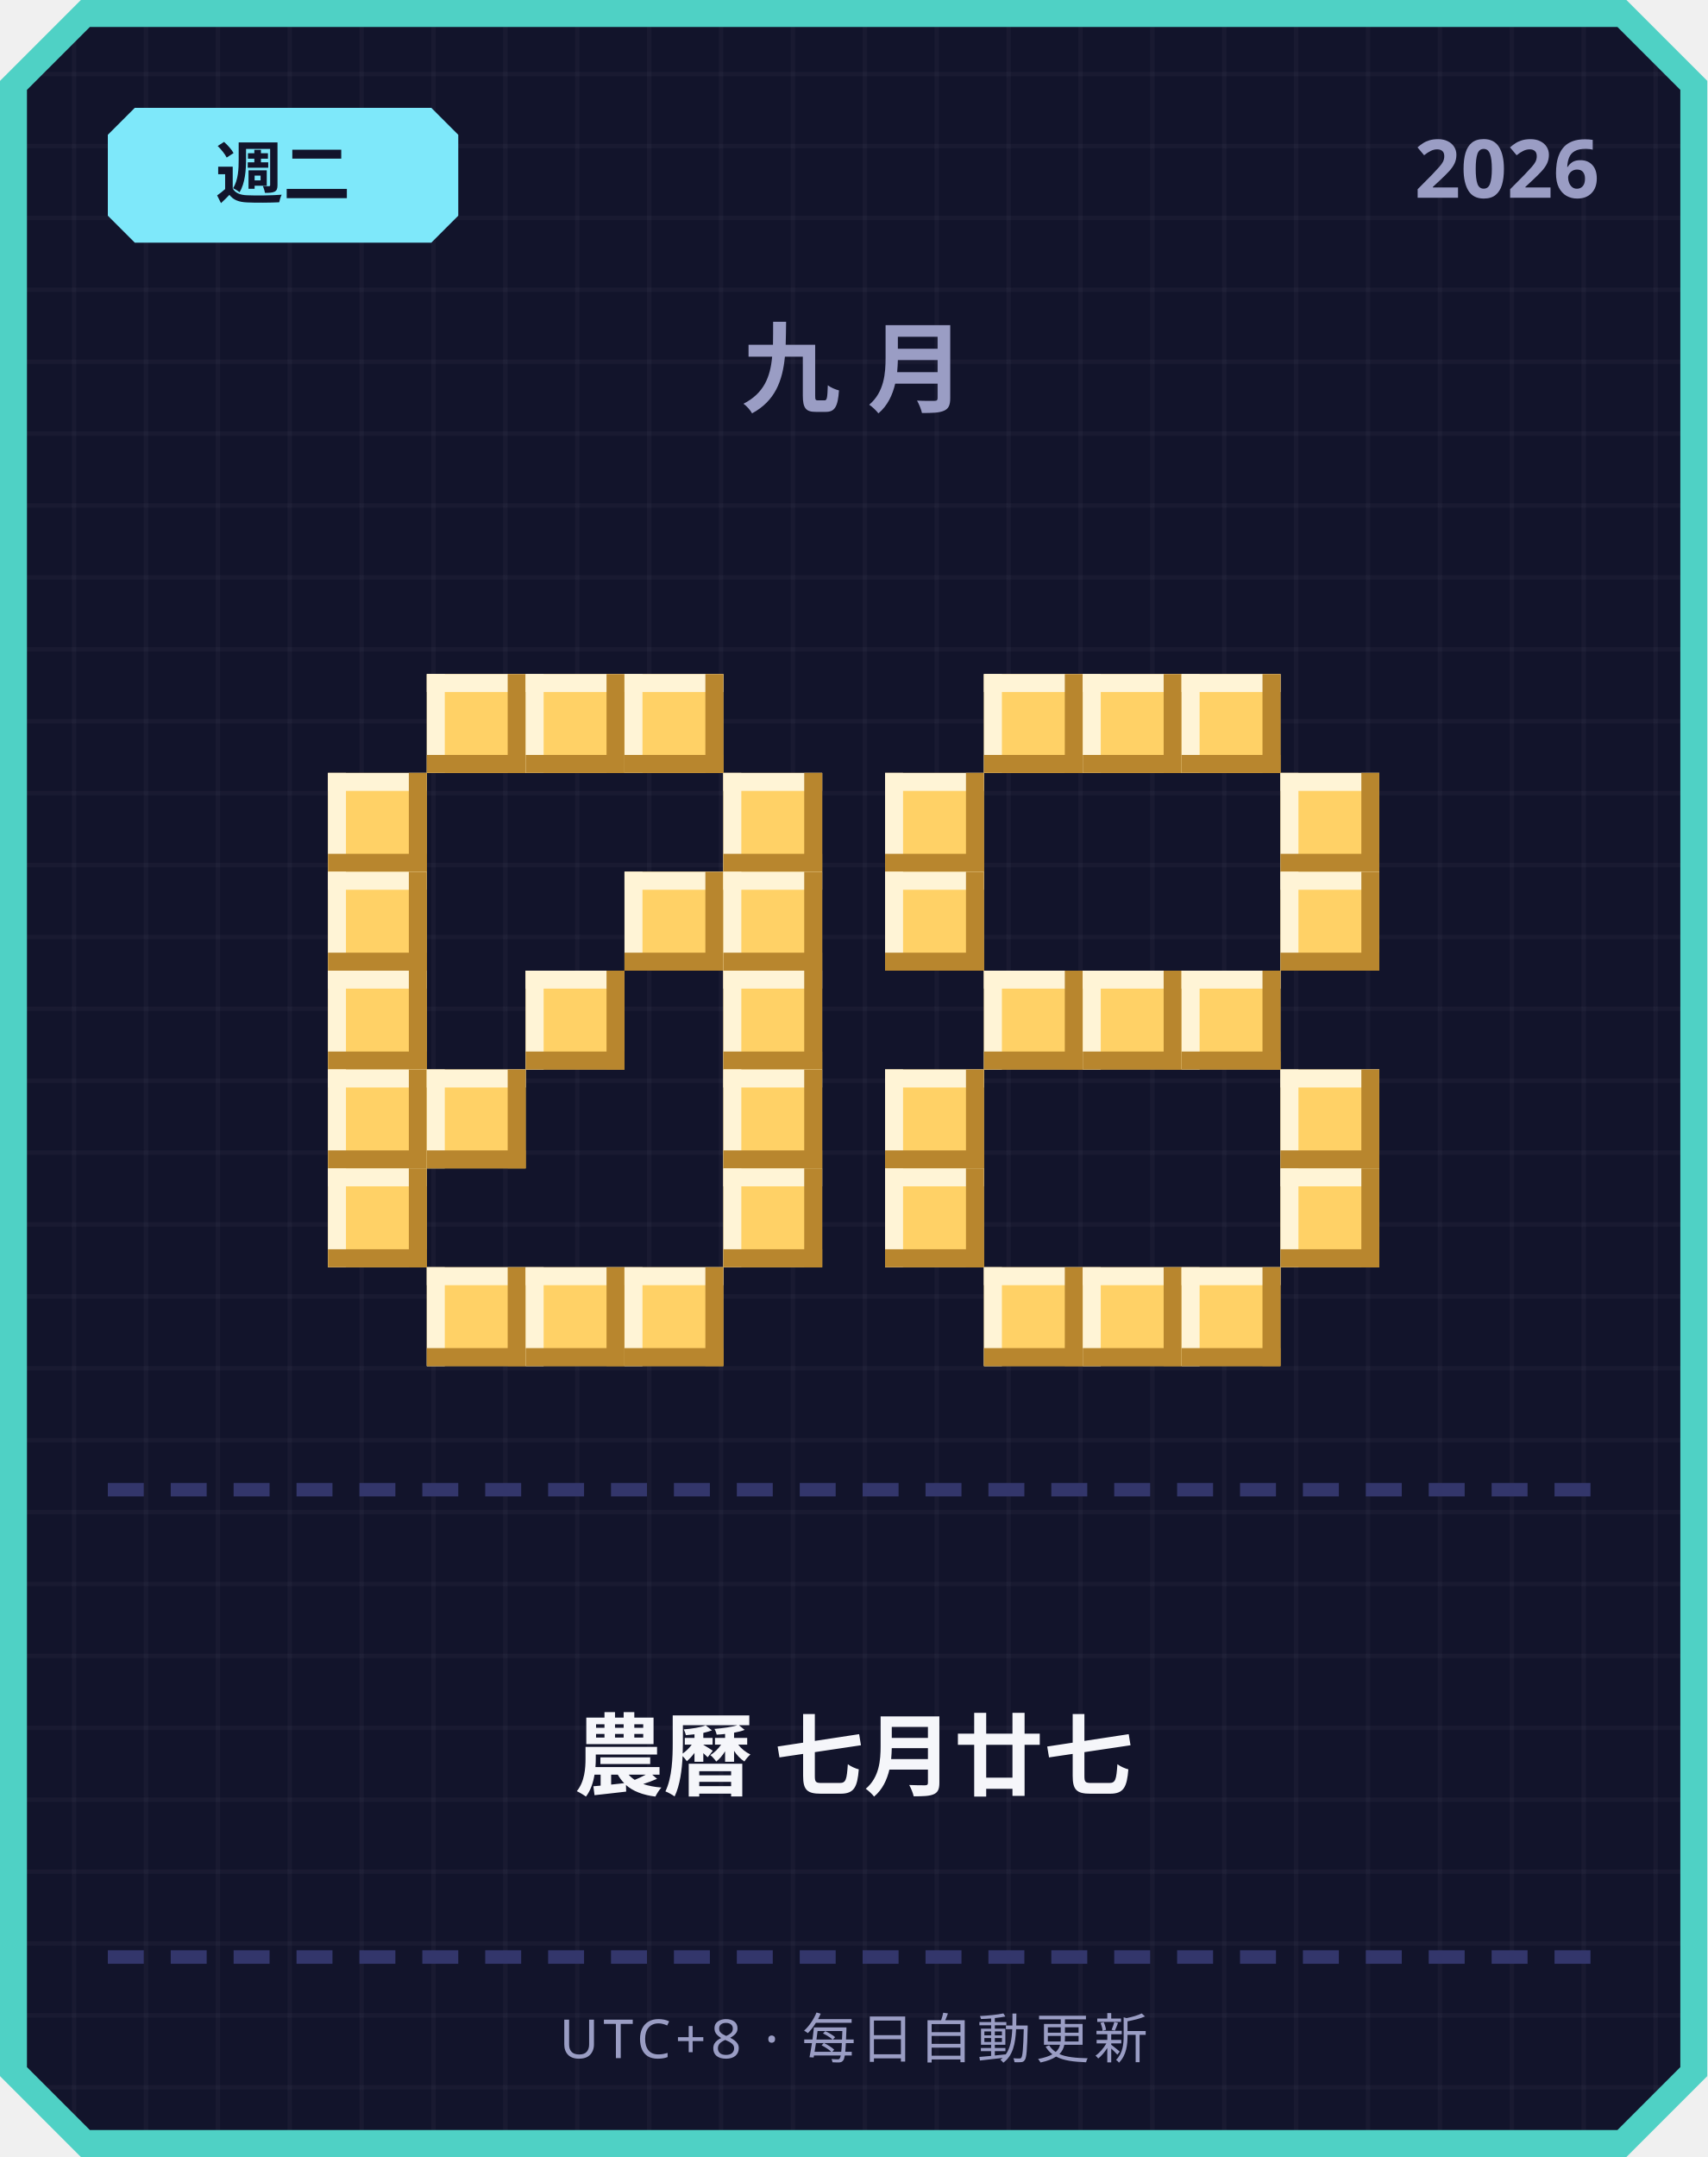
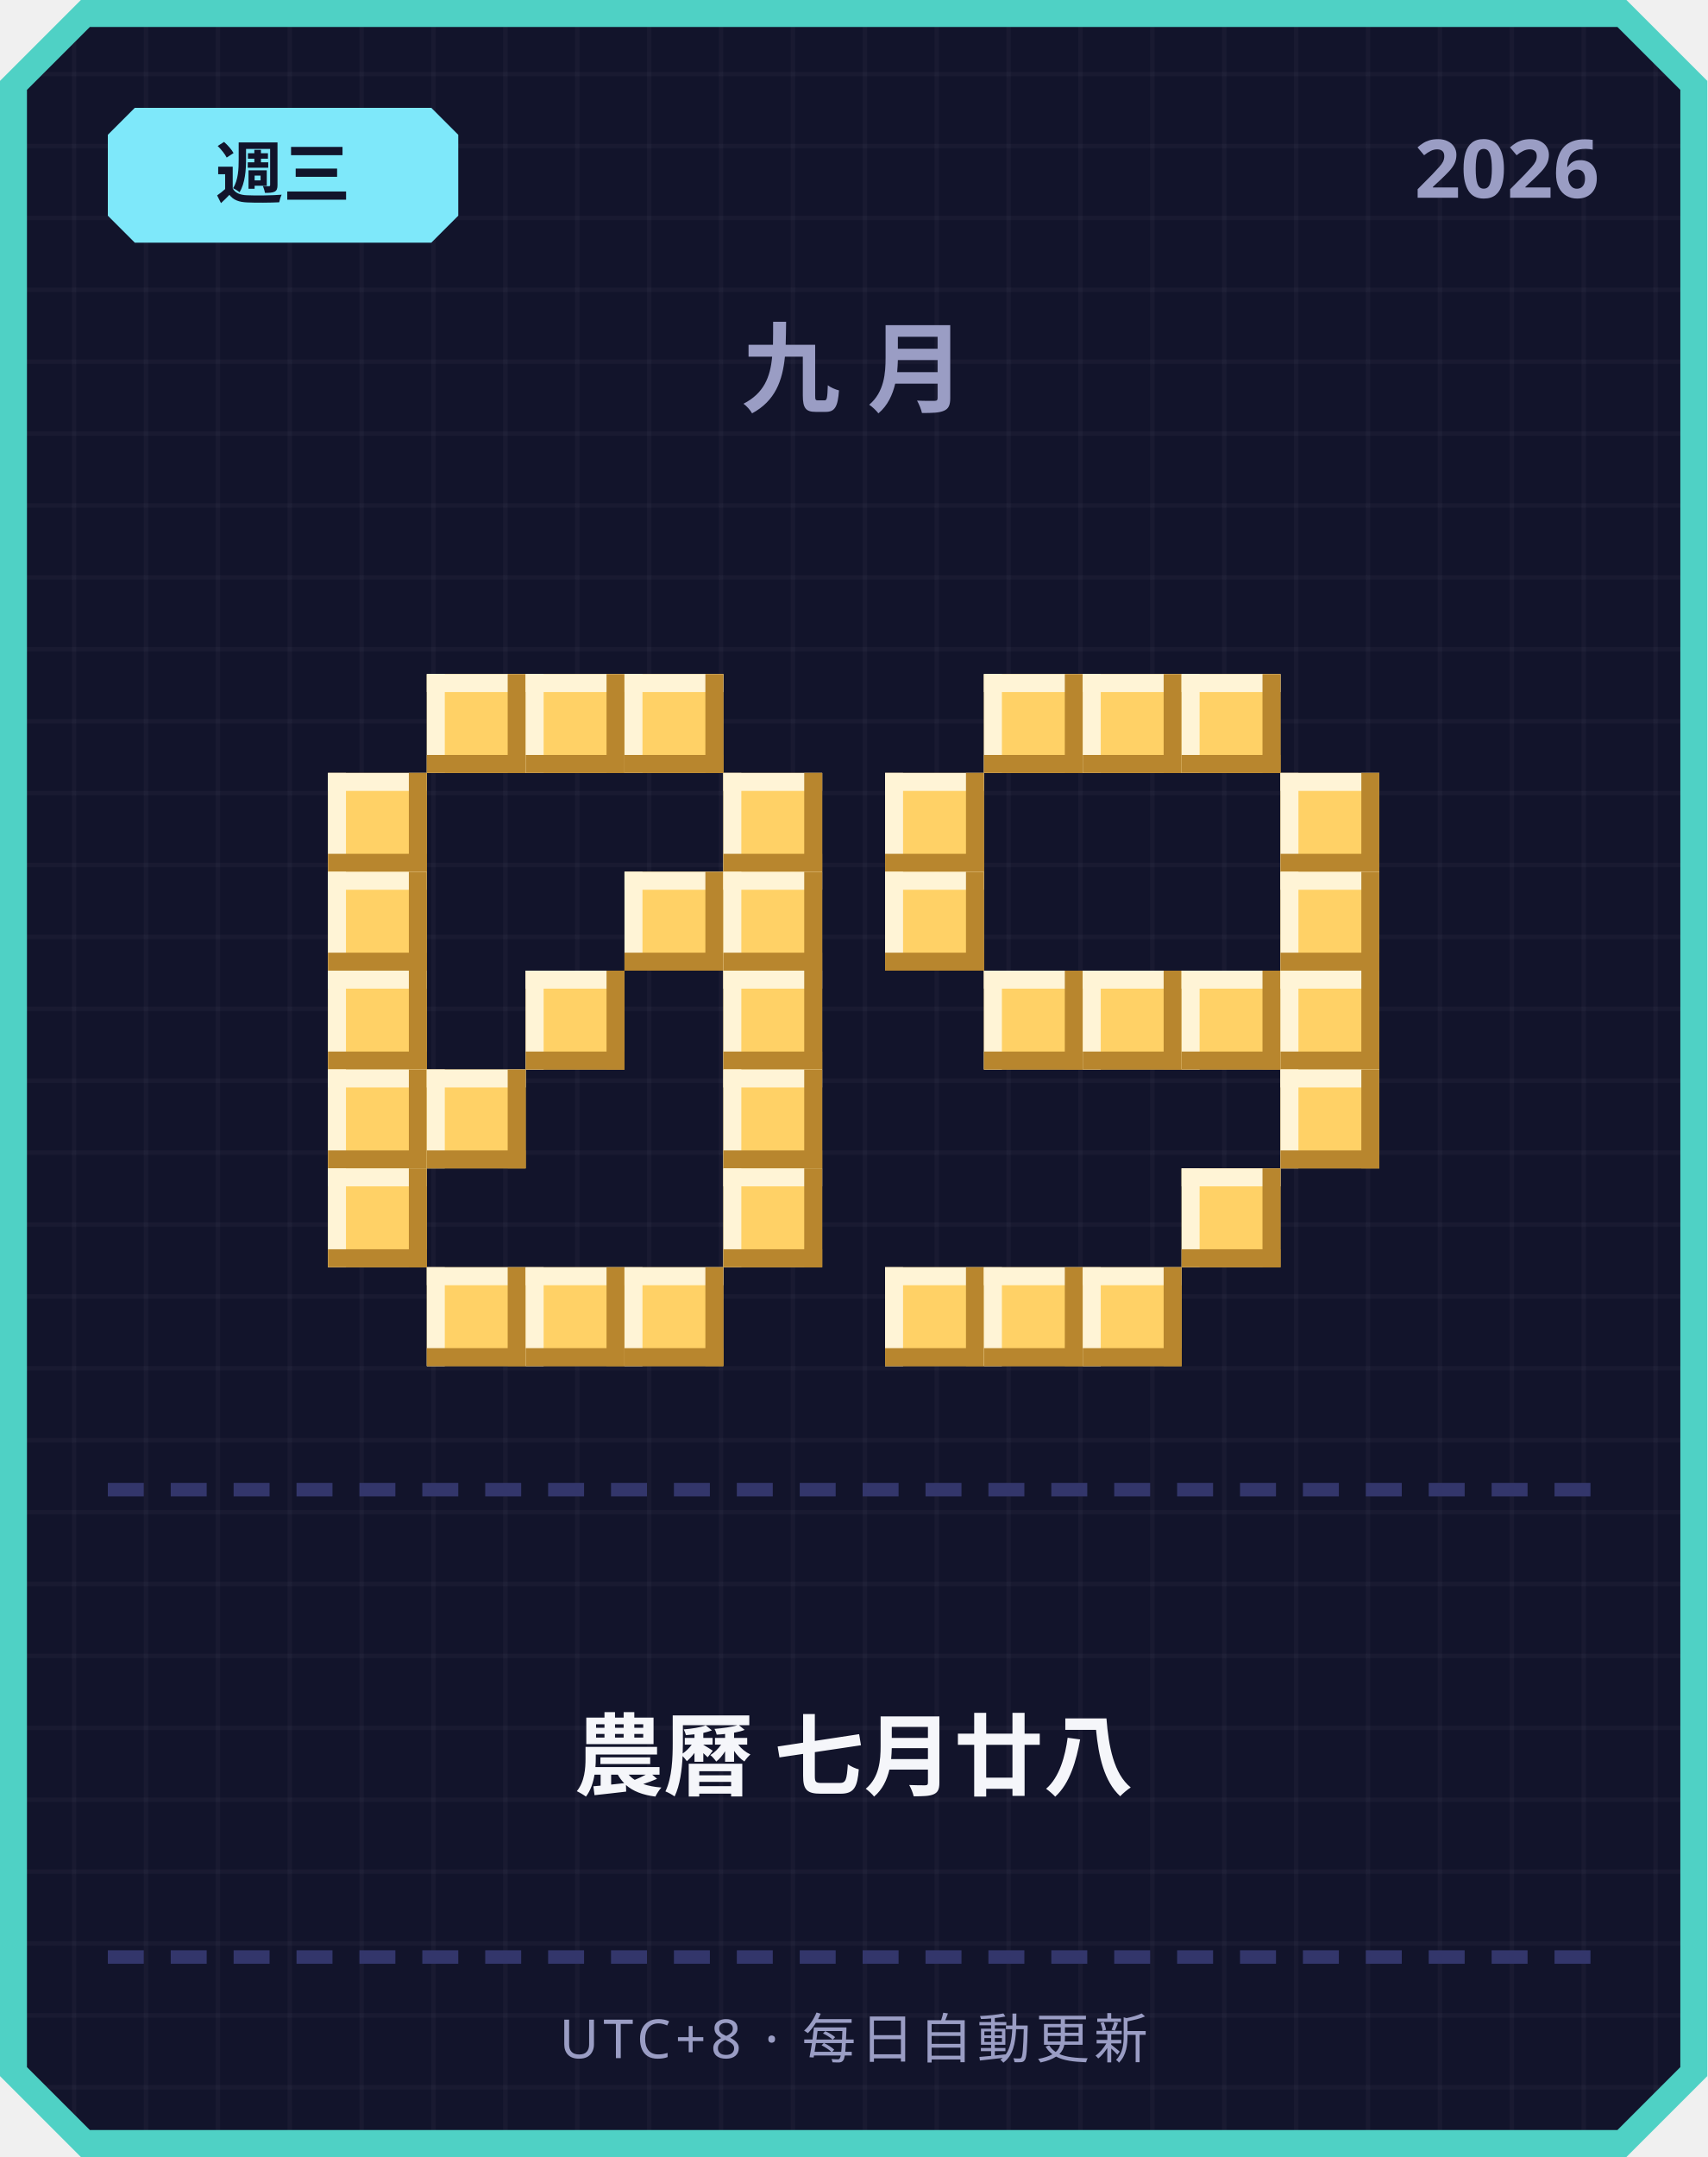
<svg xmlns="http://www.w3.org/2000/svg" width="380" height="480" viewBox="0 0 380 480">
  <defs>
    <pattern id="grid" width="16" height="16" patternUnits="userSpaceOnUse">
      <rect width="16" height="16" fill="#12142b" />
      <rect width="1" height="16" fill="#ffffff" opacity="0.03" />
      <rect width="16" height="1" fill="#ffffff" opacity="0.03" />
    </pattern>
  </defs>
  <path d="M 18,0 L 362,0 L 380,18 L 380,462 L 362,480 L 18,480 L 0,462 L 0,18 Z" fill="#4fd1c5" />
  <path d="M 20,6 L 360,6 L 374,20 L 374,460 L 360,474 L 20,474 L 6,460 L 6,20 Z" fill="url(#grid)" />
  <path d="M 30,24 L 96,24 L 102,30 L 102,48 L 96,54 L 30,54 L 24,48 L 24,30 Z" fill="#7ee8fa" />
-   <text x="63" y="44" text-anchor="middle" font-family="'Segoe UI', sans-serif" font-size="15" font-weight="700" fill="#12142b">週二</text>
+   <text x="63" y="44" text-anchor="middle" font-family="'Segoe UI', sans-serif" font-size="15" font-weight="700" fill="#12142b">週三</text>
  <text x="356" y="44" text-anchor="end" font-family="'Segoe UI', sans-serif" font-size="18" font-weight="700" fill="#9a9dc4">2026</text>
  <text x="190" y="90" text-anchor="middle" font-family="'Segoe UI', sans-serif" font-size="22" font-weight="700" letter-spacing="6" fill="#9a9dc4">九月</text>
  <rect x="95" y="150" width="22" height="22" fill="#ffd166" />
  <rect x="95" y="150" width="22" height="4" fill="#fff4d6" />
  <rect x="95" y="150" width="4" height="22" fill="#fff4d6" />
  <rect x="95" y="168" width="22" height="4" fill="#b8862e" />
  <rect x="113" y="150" width="4" height="22" fill="#b8862e" />
  <rect x="117" y="150" width="22" height="22" fill="#ffd166" />
  <rect x="117" y="150" width="22" height="4" fill="#fff4d6" />
  <rect x="117" y="150" width="4" height="22" fill="#fff4d6" />
  <rect x="117" y="168" width="22" height="4" fill="#b8862e" />
  <rect x="135" y="150" width="4" height="22" fill="#b8862e" />
  <rect x="139" y="150" width="22" height="22" fill="#ffd166" />
  <rect x="139" y="150" width="22" height="4" fill="#fff4d6" />
  <rect x="139" y="150" width="4" height="22" fill="#fff4d6" />
  <rect x="139" y="168" width="22" height="4" fill="#b8862e" />
  <rect x="157" y="150" width="4" height="22" fill="#b8862e" />
  <rect x="73" y="172" width="22" height="22" fill="#ffd166" />
  <rect x="73" y="172" width="22" height="4" fill="#fff4d6" />
  <rect x="73" y="172" width="4" height="22" fill="#fff4d6" />
  <rect x="73" y="190" width="22" height="4" fill="#b8862e" />
  <rect x="91" y="172" width="4" height="22" fill="#b8862e" />
  <rect x="161" y="172" width="22" height="22" fill="#ffd166" />
  <rect x="161" y="172" width="22" height="4" fill="#fff4d6" />
  <rect x="161" y="172" width="4" height="22" fill="#fff4d6" />
  <rect x="161" y="190" width="22" height="4" fill="#b8862e" />
  <rect x="179" y="172" width="4" height="22" fill="#b8862e" />
  <rect x="73" y="194" width="22" height="22" fill="#ffd166" />
  <rect x="73" y="194" width="22" height="4" fill="#fff4d6" />
  <rect x="73" y="194" width="4" height="22" fill="#fff4d6" />
  <rect x="73" y="212" width="22" height="4" fill="#b8862e" />
  <rect x="91" y="194" width="4" height="22" fill="#b8862e" />
  <rect x="139" y="194" width="22" height="22" fill="#ffd166" />
  <rect x="139" y="194" width="22" height="4" fill="#fff4d6" />
  <rect x="139" y="194" width="4" height="22" fill="#fff4d6" />
  <rect x="139" y="212" width="22" height="4" fill="#b8862e" />
  <rect x="157" y="194" width="4" height="22" fill="#b8862e" />
  <rect x="161" y="194" width="22" height="22" fill="#ffd166" />
  <rect x="161" y="194" width="22" height="4" fill="#fff4d6" />
  <rect x="161" y="194" width="4" height="22" fill="#fff4d6" />
  <rect x="161" y="212" width="22" height="4" fill="#b8862e" />
  <rect x="179" y="194" width="4" height="22" fill="#b8862e" />
  <rect x="73" y="216" width="22" height="22" fill="#ffd166" />
  <rect x="73" y="216" width="22" height="4" fill="#fff4d6" />
  <rect x="73" y="216" width="4" height="22" fill="#fff4d6" />
  <rect x="73" y="234" width="22" height="4" fill="#b8862e" />
  <rect x="91" y="216" width="4" height="22" fill="#b8862e" />
  <rect x="117" y="216" width="22" height="22" fill="#ffd166" />
  <rect x="117" y="216" width="22" height="4" fill="#fff4d6" />
  <rect x="117" y="216" width="4" height="22" fill="#fff4d6" />
  <rect x="117" y="234" width="22" height="4" fill="#b8862e" />
  <rect x="135" y="216" width="4" height="22" fill="#b8862e" />
  <rect x="161" y="216" width="22" height="22" fill="#ffd166" />
  <rect x="161" y="216" width="22" height="4" fill="#fff4d6" />
  <rect x="161" y="216" width="4" height="22" fill="#fff4d6" />
  <rect x="161" y="234" width="22" height="4" fill="#b8862e" />
  <rect x="179" y="216" width="4" height="22" fill="#b8862e" />
  <rect x="73" y="238" width="22" height="22" fill="#ffd166" />
  <rect x="73" y="238" width="22" height="4" fill="#fff4d6" />
  <rect x="73" y="238" width="4" height="22" fill="#fff4d6" />
  <rect x="73" y="256" width="22" height="4" fill="#b8862e" />
  <rect x="91" y="238" width="4" height="22" fill="#b8862e" />
  <rect x="95" y="238" width="22" height="22" fill="#ffd166" />
  <rect x="95" y="238" width="22" height="4" fill="#fff4d6" />
  <rect x="95" y="238" width="4" height="22" fill="#fff4d6" />
  <rect x="95" y="256" width="22" height="4" fill="#b8862e" />
  <rect x="113" y="238" width="4" height="22" fill="#b8862e" />
  <rect x="161" y="238" width="22" height="22" fill="#ffd166" />
  <rect x="161" y="238" width="22" height="4" fill="#fff4d6" />
  <rect x="161" y="238" width="4" height="22" fill="#fff4d6" />
  <rect x="161" y="256" width="22" height="4" fill="#b8862e" />
  <rect x="179" y="238" width="4" height="22" fill="#b8862e" />
  <rect x="73" y="260" width="22" height="22" fill="#ffd166" />
  <rect x="73" y="260" width="22" height="4" fill="#fff4d6" />
  <rect x="73" y="260" width="4" height="22" fill="#fff4d6" />
  <rect x="73" y="278" width="22" height="4" fill="#b8862e" />
  <rect x="91" y="260" width="4" height="22" fill="#b8862e" />
  <rect x="161" y="260" width="22" height="22" fill="#ffd166" />
  <rect x="161" y="260" width="22" height="4" fill="#fff4d6" />
  <rect x="161" y="260" width="4" height="22" fill="#fff4d6" />
  <rect x="161" y="278" width="22" height="4" fill="#b8862e" />
  <rect x="179" y="260" width="4" height="22" fill="#b8862e" />
  <rect x="95" y="282" width="22" height="22" fill="#ffd166" />
  <rect x="95" y="282" width="22" height="4" fill="#fff4d6" />
  <rect x="95" y="282" width="4" height="22" fill="#fff4d6" />
  <rect x="95" y="300" width="22" height="4" fill="#b8862e" />
  <rect x="113" y="282" width="4" height="22" fill="#b8862e" />
  <rect x="117" y="282" width="22" height="22" fill="#ffd166" />
  <rect x="117" y="282" width="22" height="4" fill="#fff4d6" />
  <rect x="117" y="282" width="4" height="22" fill="#fff4d6" />
  <rect x="117" y="300" width="22" height="4" fill="#b8862e" />
  <rect x="135" y="282" width="4" height="22" fill="#b8862e" />
  <rect x="139" y="282" width="22" height="22" fill="#ffd166" />
  <rect x="139" y="282" width="22" height="4" fill="#fff4d6" />
  <rect x="139" y="282" width="4" height="22" fill="#fff4d6" />
  <rect x="139" y="300" width="22" height="4" fill="#b8862e" />
  <rect x="157" y="282" width="4" height="22" fill="#b8862e" />
  <rect x="219" y="150" width="22" height="22" fill="#ffd166" />
  <rect x="219" y="150" width="22" height="4" fill="#fff4d6" />
  <rect x="219" y="150" width="4" height="22" fill="#fff4d6" />
  <rect x="219" y="168" width="22" height="4" fill="#b8862e" />
  <rect x="237" y="150" width="4" height="22" fill="#b8862e" />
  <rect x="241" y="150" width="22" height="22" fill="#ffd166" />
  <rect x="241" y="150" width="22" height="4" fill="#fff4d6" />
  <rect x="241" y="150" width="4" height="22" fill="#fff4d6" />
  <rect x="241" y="168" width="22" height="4" fill="#b8862e" />
  <rect x="259" y="150" width="4" height="22" fill="#b8862e" />
  <rect x="263" y="150" width="22" height="22" fill="#ffd166" />
  <rect x="263" y="150" width="22" height="4" fill="#fff4d6" />
  <rect x="263" y="150" width="4" height="22" fill="#fff4d6" />
  <rect x="263" y="168" width="22" height="4" fill="#b8862e" />
  <rect x="281" y="150" width="4" height="22" fill="#b8862e" />
  <rect x="197" y="172" width="22" height="22" fill="#ffd166" />
  <rect x="197" y="172" width="22" height="4" fill="#fff4d6" />
  <rect x="197" y="172" width="4" height="22" fill="#fff4d6" />
  <rect x="197" y="190" width="22" height="4" fill="#b8862e" />
  <rect x="215" y="172" width="4" height="22" fill="#b8862e" />
  <rect x="285" y="172" width="22" height="22" fill="#ffd166" />
  <rect x="285" y="172" width="22" height="4" fill="#fff4d6" />
  <rect x="285" y="172" width="4" height="22" fill="#fff4d6" />
  <rect x="285" y="190" width="22" height="4" fill="#b8862e" />
  <rect x="303" y="172" width="4" height="22" fill="#b8862e" />
  <rect x="197" y="194" width="22" height="22" fill="#ffd166" />
  <rect x="197" y="194" width="22" height="4" fill="#fff4d6" />
  <rect x="197" y="194" width="4" height="22" fill="#fff4d6" />
  <rect x="197" y="212" width="22" height="4" fill="#b8862e" />
  <rect x="215" y="194" width="4" height="22" fill="#b8862e" />
  <rect x="285" y="194" width="22" height="22" fill="#ffd166" />
  <rect x="285" y="194" width="22" height="4" fill="#fff4d6" />
  <rect x="285" y="194" width="4" height="22" fill="#fff4d6" />
  <rect x="285" y="212" width="22" height="4" fill="#b8862e" />
  <rect x="303" y="194" width="4" height="22" fill="#b8862e" />
  <rect x="219" y="216" width="22" height="22" fill="#ffd166" />
  <rect x="219" y="216" width="22" height="4" fill="#fff4d6" />
  <rect x="219" y="216" width="4" height="22" fill="#fff4d6" />
  <rect x="219" y="234" width="22" height="4" fill="#b8862e" />
  <rect x="237" y="216" width="4" height="22" fill="#b8862e" />
  <rect x="241" y="216" width="22" height="22" fill="#ffd166" />
  <rect x="241" y="216" width="22" height="4" fill="#fff4d6" />
  <rect x="241" y="216" width="4" height="22" fill="#fff4d6" />
  <rect x="241" y="234" width="22" height="4" fill="#b8862e" />
  <rect x="259" y="216" width="4" height="22" fill="#b8862e" />
  <rect x="263" y="216" width="22" height="22" fill="#ffd166" />
  <rect x="263" y="216" width="22" height="4" fill="#fff4d6" />
  <rect x="263" y="216" width="4" height="22" fill="#fff4d6" />
  <rect x="263" y="234" width="22" height="4" fill="#b8862e" />
  <rect x="281" y="216" width="4" height="22" fill="#b8862e" />
-   <rect x="197" y="238" width="22" height="22" fill="#ffd166" />
-   <rect x="197" y="238" width="22" height="4" fill="#fff4d6" />
-   <rect x="197" y="238" width="4" height="22" fill="#fff4d6" />
-   <rect x="197" y="256" width="22" height="4" fill="#b8862e" />
-   <rect x="215" y="238" width="4" height="22" fill="#b8862e" />
+   <rect x="285" y="216" width="22" height="22" fill="#ffd166" />
+   <rect x="285" y="216" width="22" height="4" fill="#fff4d6" />
+   <rect x="285" y="216" width="4" height="22" fill="#fff4d6" />
+   <rect x="285" y="234" width="22" height="4" fill="#b8862e" />
+   <rect x="303" y="216" width="4" height="22" fill="#b8862e" />
  <rect x="285" y="238" width="22" height="22" fill="#ffd166" />
  <rect x="285" y="238" width="22" height="4" fill="#fff4d6" />
  <rect x="285" y="238" width="4" height="22" fill="#fff4d6" />
  <rect x="285" y="256" width="22" height="4" fill="#b8862e" />
  <rect x="303" y="238" width="4" height="22" fill="#b8862e" />
-   <rect x="197" y="260" width="22" height="22" fill="#ffd166" />
-   <rect x="197" y="260" width="22" height="4" fill="#fff4d6" />
-   <rect x="197" y="260" width="4" height="22" fill="#fff4d6" />
-   <rect x="197" y="278" width="22" height="4" fill="#b8862e" />
-   <rect x="215" y="260" width="4" height="22" fill="#b8862e" />
-   <rect x="285" y="260" width="22" height="22" fill="#ffd166" />
-   <rect x="285" y="260" width="22" height="4" fill="#fff4d6" />
-   <rect x="285" y="260" width="4" height="22" fill="#fff4d6" />
-   <rect x="285" y="278" width="22" height="4" fill="#b8862e" />
-   <rect x="303" y="260" width="4" height="22" fill="#b8862e" />
+   <rect x="263" y="260" width="22" height="22" fill="#ffd166" />
+   <rect x="263" y="260" width="22" height="4" fill="#fff4d6" />
+   <rect x="263" y="260" width="4" height="22" fill="#fff4d6" />
+   <rect x="263" y="278" width="22" height="4" fill="#b8862e" />
+   <rect x="281" y="260" width="4" height="22" fill="#b8862e" />
+   <rect x="197" y="282" width="22" height="22" fill="#ffd166" />
+   <rect x="197" y="282" width="22" height="4" fill="#fff4d6" />
+   <rect x="197" y="282" width="4" height="22" fill="#fff4d6" />
+   <rect x="197" y="300" width="22" height="4" fill="#b8862e" />
+   <rect x="215" y="282" width="4" height="22" fill="#b8862e" />
  <rect x="219" y="282" width="22" height="22" fill="#ffd166" />
  <rect x="219" y="282" width="22" height="4" fill="#fff4d6" />
  <rect x="219" y="282" width="4" height="22" fill="#fff4d6" />
  <rect x="219" y="300" width="22" height="4" fill="#b8862e" />
  <rect x="237" y="282" width="4" height="22" fill="#b8862e" />
  <rect x="241" y="282" width="22" height="22" fill="#ffd166" />
  <rect x="241" y="282" width="22" height="4" fill="#fff4d6" />
  <rect x="241" y="282" width="4" height="22" fill="#fff4d6" />
  <rect x="241" y="300" width="22" height="4" fill="#b8862e" />
  <rect x="259" y="282" width="4" height="22" fill="#b8862e" />
-   <rect x="263" y="282" width="22" height="22" fill="#ffd166" />
-   <rect x="263" y="282" width="22" height="4" fill="#fff4d6" />
-   <rect x="263" y="282" width="4" height="22" fill="#fff4d6" />
-   <rect x="263" y="300" width="22" height="4" fill="#b8862e" />
-   <rect x="281" y="282" width="4" height="22" fill="#b8862e" />
  <rect x="24" y="330" width="8" height="3" fill="#33366b" />
  <rect x="38" y="330" width="8" height="3" fill="#33366b" />
  <rect x="52" y="330" width="8" height="3" fill="#33366b" />
  <rect x="66" y="330" width="8" height="3" fill="#33366b" />
  <rect x="80" y="330" width="8" height="3" fill="#33366b" />
  <rect x="94" y="330" width="8" height="3" fill="#33366b" />
  <rect x="108" y="330" width="8" height="3" fill="#33366b" />
  <rect x="122" y="330" width="8" height="3" fill="#33366b" />
  <rect x="136" y="330" width="8" height="3" fill="#33366b" />
  <rect x="150" y="330" width="8" height="3" fill="#33366b" />
  <rect x="164" y="330" width="8" height="3" fill="#33366b" />
  <rect x="178" y="330" width="8" height="3" fill="#33366b" />
  <rect x="192" y="330" width="8" height="3" fill="#33366b" />
  <rect x="206" y="330" width="8" height="3" fill="#33366b" />
  <rect x="220" y="330" width="8" height="3" fill="#33366b" />
  <rect x="234" y="330" width="8" height="3" fill="#33366b" />
  <rect x="248" y="330" width="8" height="3" fill="#33366b" />
  <rect x="262" y="330" width="8" height="3" fill="#33366b" />
  <rect x="276" y="330" width="8" height="3" fill="#33366b" />
  <rect x="290" y="330" width="8" height="3" fill="#33366b" />
  <rect x="304" y="330" width="8" height="3" fill="#33366b" />
  <rect x="318" y="330" width="8" height="3" fill="#33366b" />
  <rect x="332" y="330" width="8" height="3" fill="#33366b" />
  <rect x="346" y="330" width="8" height="3" fill="#33366b" />
-   <text x="190" y="398" text-anchor="middle" font-family="'Segoe UI', 'Microsoft JhengHei', sans-serif" font-size="20" font-weight="700" fill="#f5f6fa">農曆 七月廿七</text>
+   <text x="190" y="398" text-anchor="middle" font-family="'Segoe UI', 'Microsoft JhengHei', sans-serif" font-size="20" font-weight="700" fill="#f5f6fa">農曆 七月廿八</text>
  <rect x="24" y="434" width="8" height="3" fill="#33366b" />
  <rect x="38" y="434" width="8" height="3" fill="#33366b" />
  <rect x="52" y="434" width="8" height="3" fill="#33366b" />
  <rect x="66" y="434" width="8" height="3" fill="#33366b" />
  <rect x="80" y="434" width="8" height="3" fill="#33366b" />
  <rect x="94" y="434" width="8" height="3" fill="#33366b" />
  <rect x="108" y="434" width="8" height="3" fill="#33366b" />
  <rect x="122" y="434" width="8" height="3" fill="#33366b" />
  <rect x="136" y="434" width="8" height="3" fill="#33366b" />
  <rect x="150" y="434" width="8" height="3" fill="#33366b" />
  <rect x="164" y="434" width="8" height="3" fill="#33366b" />
  <rect x="178" y="434" width="8" height="3" fill="#33366b" />
  <rect x="192" y="434" width="8" height="3" fill="#33366b" />
  <rect x="206" y="434" width="8" height="3" fill="#33366b" />
  <rect x="220" y="434" width="8" height="3" fill="#33366b" />
  <rect x="234" y="434" width="8" height="3" fill="#33366b" />
  <rect x="248" y="434" width="8" height="3" fill="#33366b" />
  <rect x="262" y="434" width="8" height="3" fill="#33366b" />
  <rect x="276" y="434" width="8" height="3" fill="#33366b" />
  <rect x="290" y="434" width="8" height="3" fill="#33366b" />
  <rect x="304" y="434" width="8" height="3" fill="#33366b" />
  <rect x="318" y="434" width="8" height="3" fill="#33366b" />
  <rect x="332" y="434" width="8" height="3" fill="#33366b" />
  <rect x="346" y="434" width="8" height="3" fill="#33366b" />
  <text x="190" y="458" text-anchor="middle" font-family="'Segoe UI', sans-serif" font-size="12" letter-spacing="1" fill="#9a9dc4">UTC+8 · 每日自動更新</text>
</svg>
